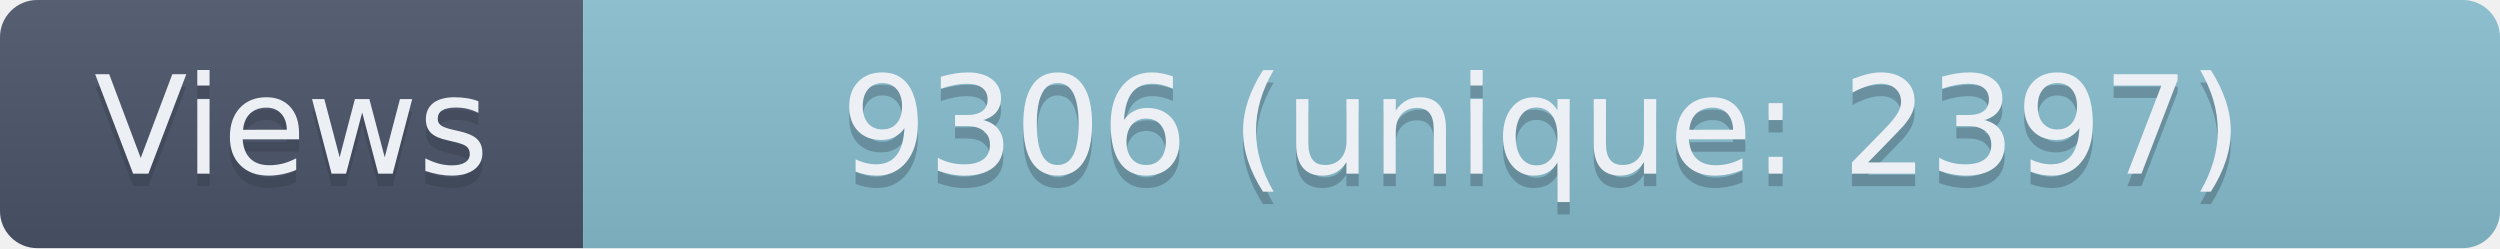
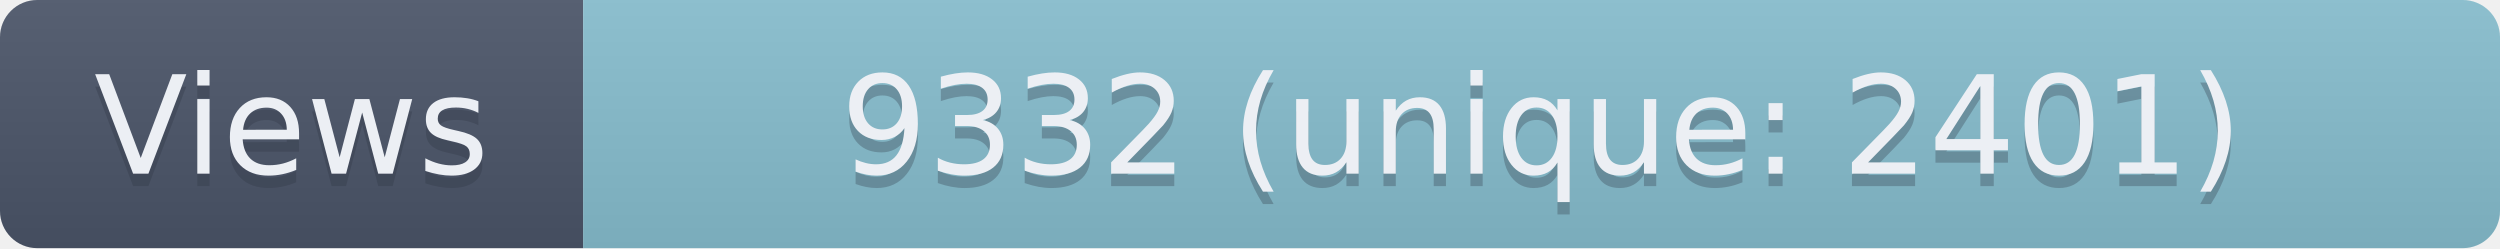
- <svg xmlns="http://www.w3.org/2000/svg" width="201.5" height="20" role="img" aria-label="Views: 9306 (unique: 2397)">
+ <svg xmlns="http://www.w3.org/2000/svg" width="201.5" height="20" role="img" aria-label="Views: 9332 (unique: 2401)">
  <linearGradient id="s" x2="0" y2="100%">
    <stop offset="0" stop-color="#bbb" stop-opacity=".1" />
    <stop offset="1" stop-opacity=".1" />
  </linearGradient>
  <clipPath id="r">
    <rect width="201.5" height="20" rx="3" fill="#fff" />
  </clipPath>
  <g clip-path="url(#r)">
    <rect width="47" height="20" fill="#4C566A" />
    <rect x="47" width="154.5" height="20" fill="#88C0D0" />
    <rect width="201.5" height="20" fill="url(#s)" />
  </g>
  <g fill="#ECEFF4" text-anchor="middle" font-family="Verdana,Geneva,DejaVu Sans,sans-serif" text-rendering="geometricPrecision" font-size="110">
    <text aria-hidden="true" x="235" y="150" fill="#2E3440" fill-opacity=".3" transform="scale(.1)" textLength="370">Views</text>
    <text x="235" y="140" transform="scale(.1)" textLength="370">Views</text>
-     <text aria-hidden="true" x="1242.5" y="150" fill="#2E3440" fill-opacity=".3" transform="scale(.1)" textLength="1445">9306 (unique: 2397)</text>
-     <text x="1242.5" y="140" transform="scale(.1)" textLength="1445">9306 (unique: 2397)</text>
+     <text aria-hidden="true" x="1242.5" y="150" fill="#2E3440" fill-opacity=".3" transform="scale(.1)" textLength="1445">9332 (unique: 2401)</text>
+     <text x="1242.5" y="140" transform="scale(.1)" textLength="1445">9332 (unique: 2401)</text>
  </g>
</svg>
